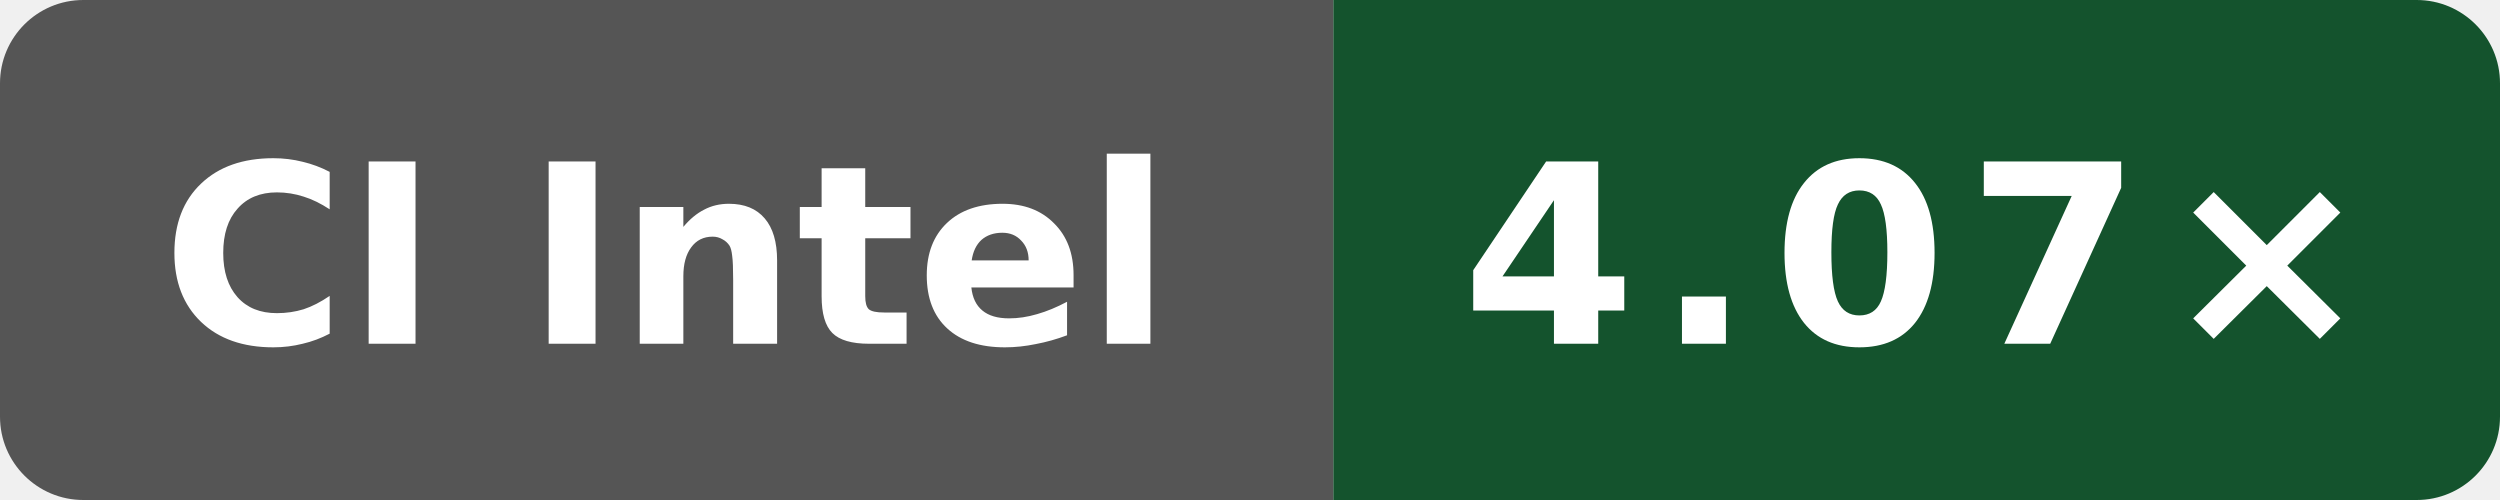
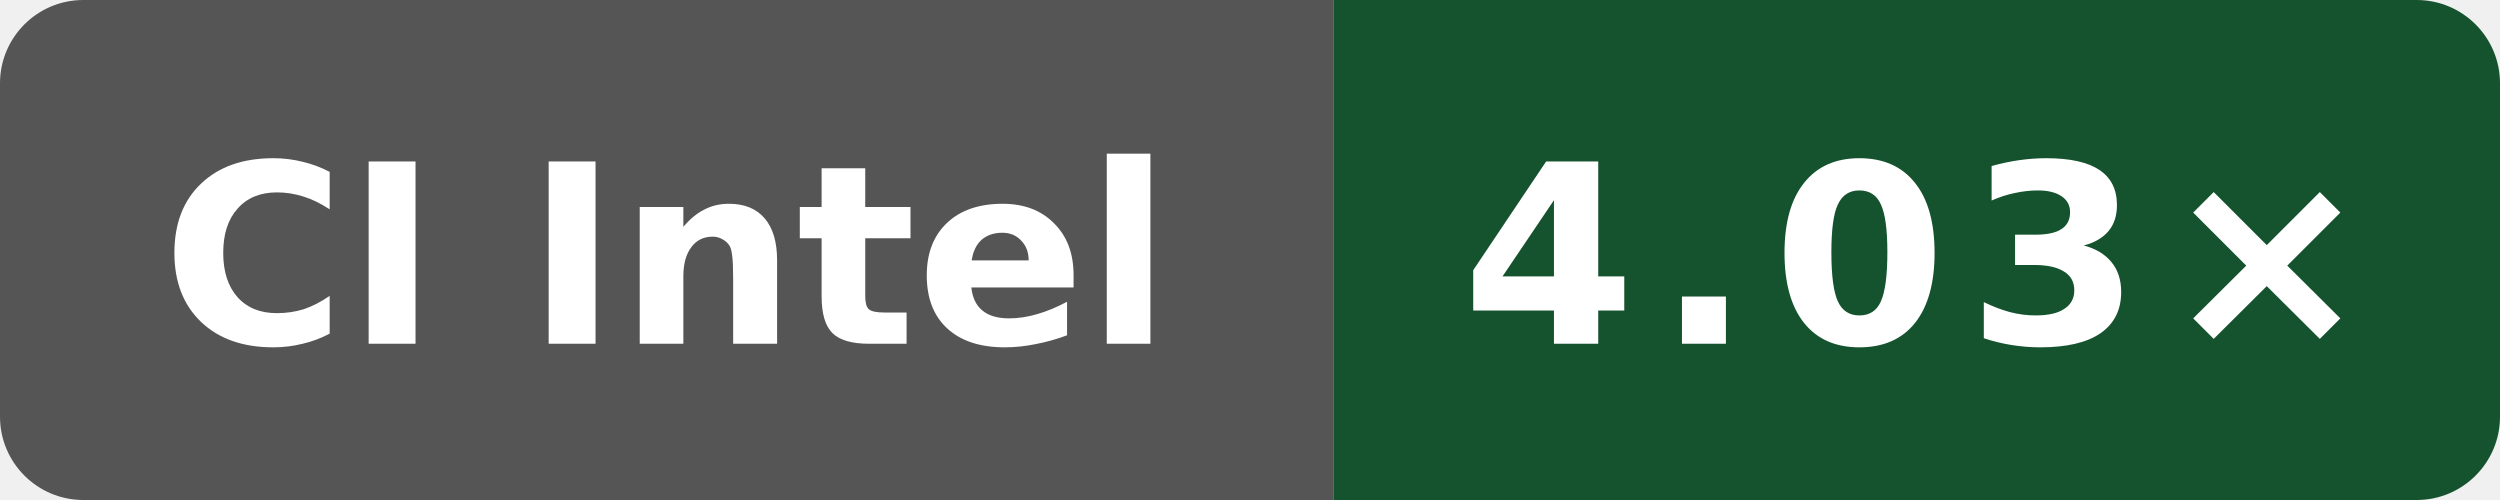
- <svg xmlns="http://www.w3.org/2000/svg" data-original-label="godot build-gcc; Intel(R) Xeon(R) 6975P-C; revision c9b05c4c0f7bb1294c717551c61145940b21125e" data-original-message="4.07×" width="120" height="24" viewBox="0 0 120 24" role="img" aria-label="godot build-gcc; Intel(R) Xeon(R) 6975P-C; revision c9b05c4c0f7bb1294c717551c61145940b21125e; measured c9b05c4c0f7bb1294c717551c61145940b21125e; 5 commits behind main: 4.07×">
+ <svg xmlns="http://www.w3.org/2000/svg" data-original-label="godot build-gcc; INTEL(R) XEON(R) PLATINUM 8573C; revision 2a915cfbfed25b5f95be7b7e5c345dfe87f11666" data-original-message="4.03×" width="120" height="24" viewBox="0 0 120 24" role="img" aria-label="godot build-gcc; INTEL(R) XEON(R) PLATINUM 8573C; revision 2a915cfbfed25b5f95be7b7e5c345dfe87f11666; measured 2a915cfbfed25b5f95be7b7e5c345dfe87f11666; 0 commits behind main: 4.03×">
  <defs>
    <clipPath id="badge">
      <rect width="120" height="24" rx="4" />
    </clipPath>
  </defs>
  <g clip-path="url(#badge)">
    <rect width="64" height="24" fill="#555" />
    <rect x="64" width="56" height="24" fill="#14532d" />
  </g>
  <text x="32" y="16.5" fill="#fff" text-anchor="middle" font-family="Verdana,Geneva,DejaVu Sans,sans-serif" font-size="12" font-weight="700" textLength="52" lengthAdjust="spacingAndGlyphs">CI Intel</text>
-   <text x="92" y="16.5" fill="#fff" text-anchor="middle" font-family="Verdana,Geneva,DejaVu Sans,sans-serif" font-size="12" font-weight="700" letter-spacing="1" textLength="39" lengthAdjust="spacingAndGlyphs">4.07×</text>
+   <text x="92" y="16.5" fill="#fff" text-anchor="middle" font-family="Verdana,Geneva,DejaVu Sans,sans-serif" font-size="12" font-weight="700" letter-spacing="1" textLength="39" lengthAdjust="spacingAndGlyphs">4.03×</text>
</svg>
